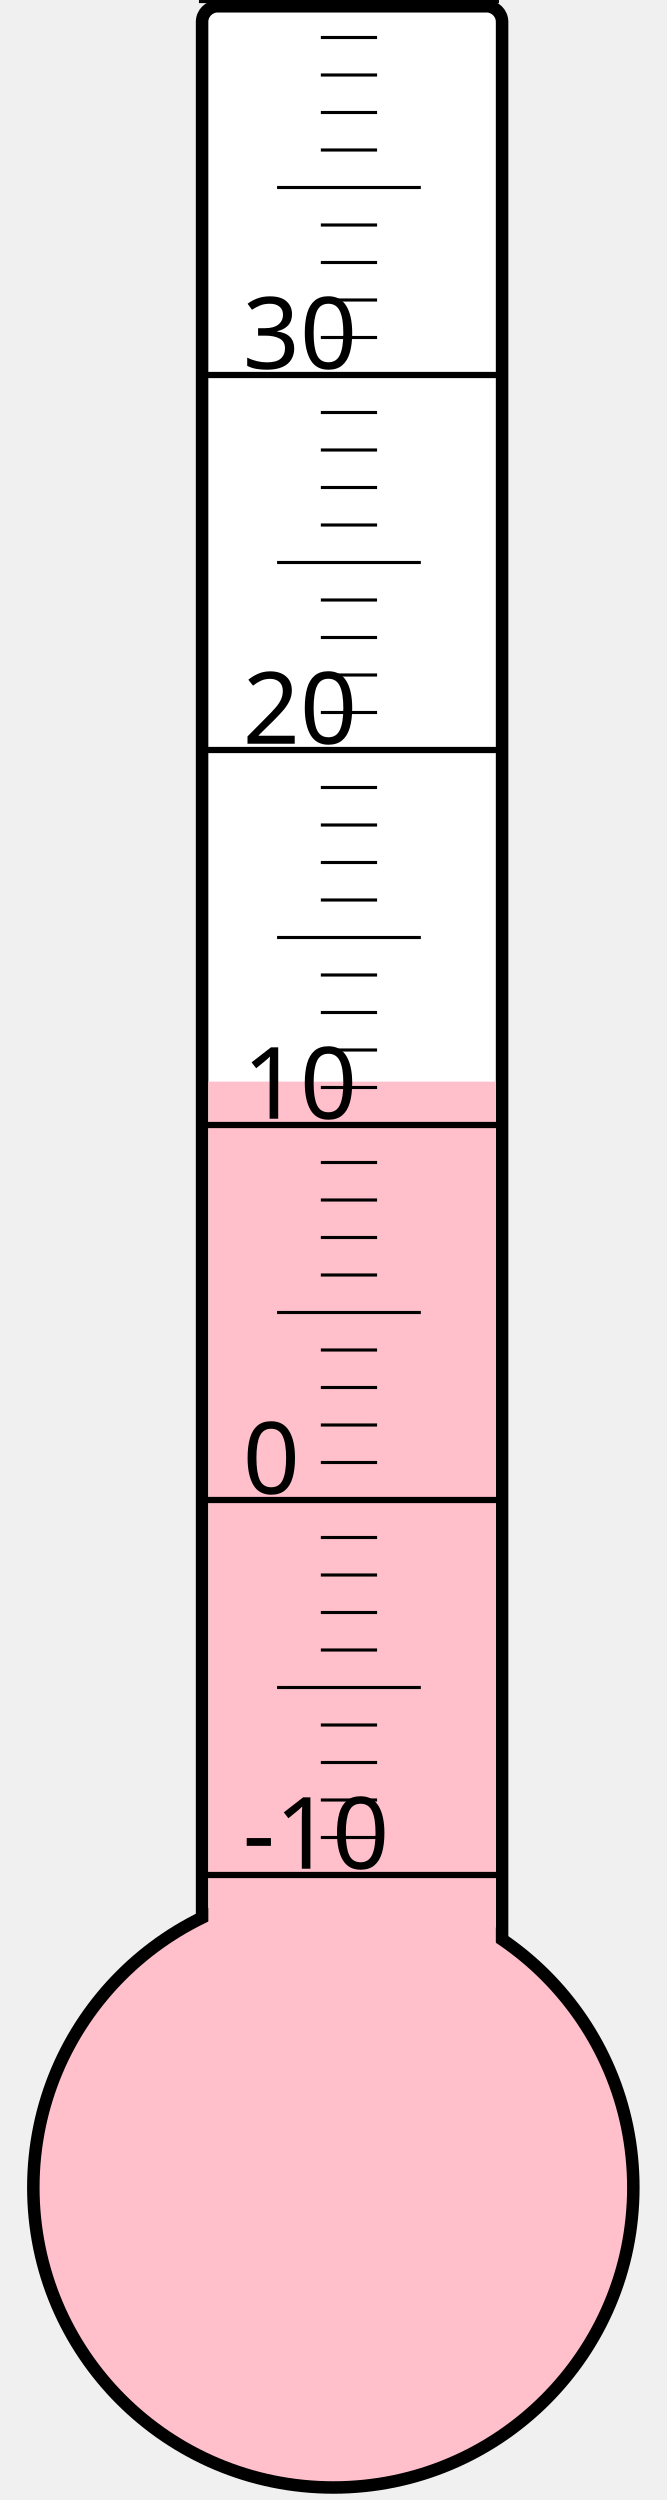
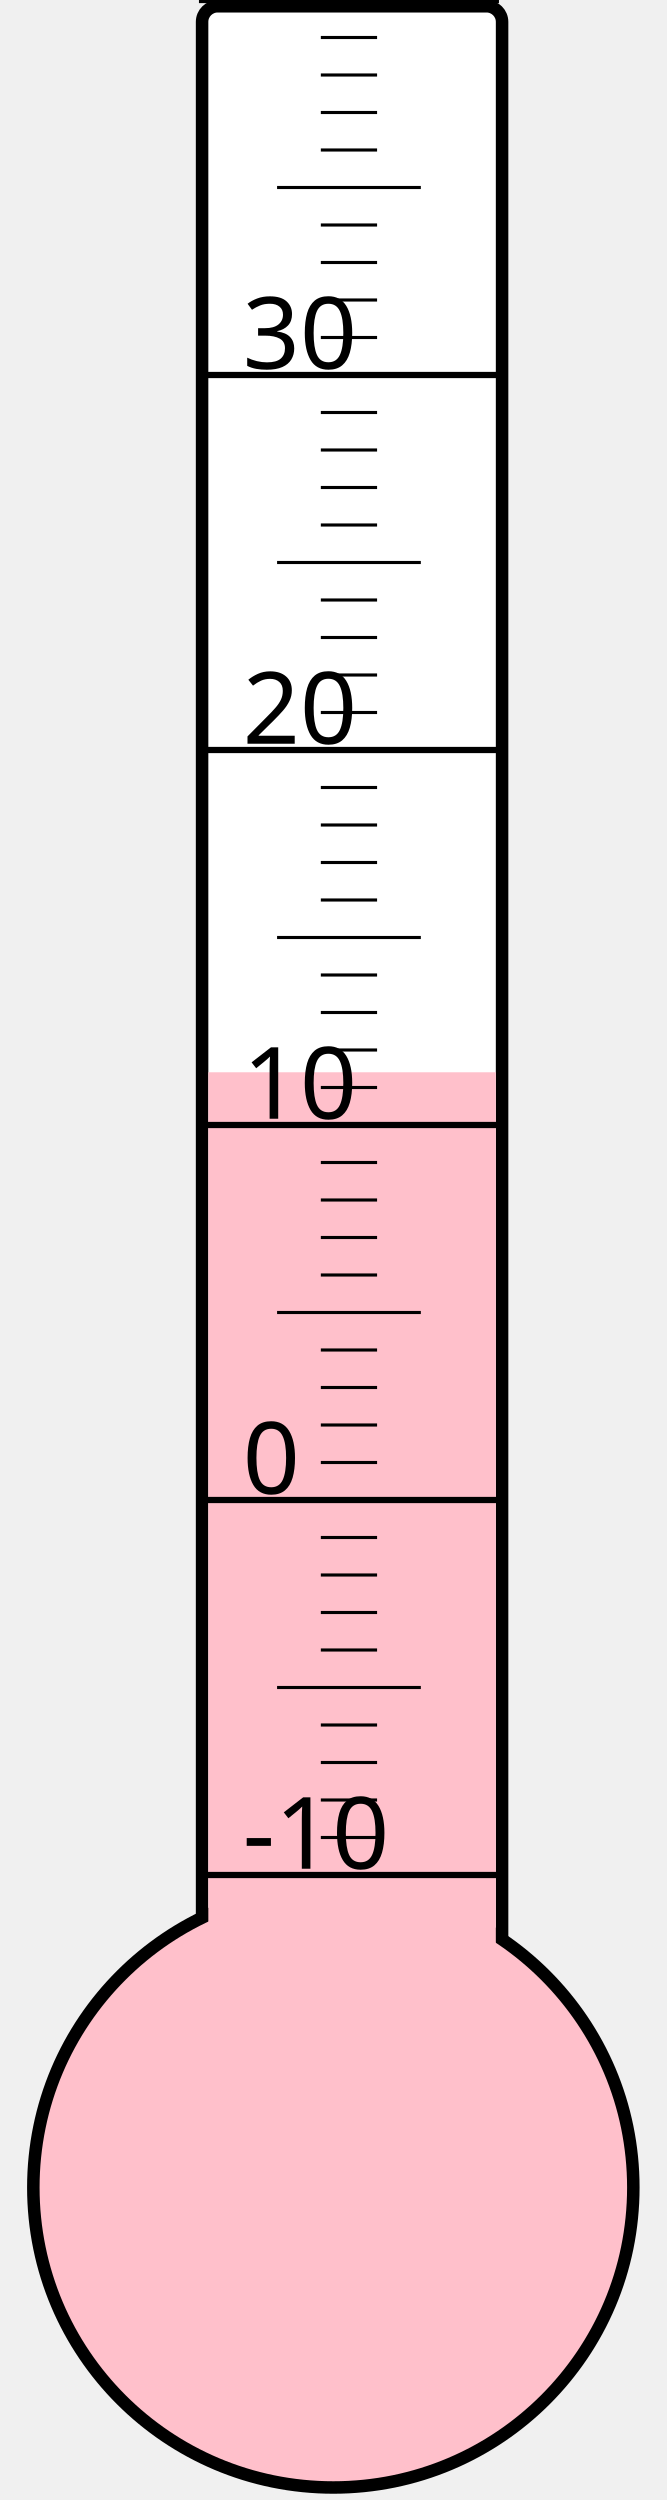
<svg xmlns="http://www.w3.org/2000/svg" width="40px" height="150px" viewBox="0 0 200 800">
  <rect width="200" height="800" x="0" y="0" style="fill: #ffffeb; fill-opacity: 0;" />
  <rect width="96" height="680" x="58" y="2" rx="5" ry="5" style="fill: white; fill-opacity: 1; stroke: black; stroke-width: 4;" />
  <circle cx="100" cy="700" r="96" style="fill: pink; stroke: black; stroke-width: 4;" />
-   <rect width="92" height="353.875" x="60" y="346.125" style="fill: pink; fill-opacity: 1; stroke-width: 0;" />
+   <rect width="92" height="356.875" x="60" y="343.125" style="fill: pink; fill-opacity: 1; stroke-width: 0;" />
  <text x="71" y="598" style="font-family: sans-serif; font-size: 24pt;">-10</text>
  <text x="71" y="478" style="font-family: sans-serif; font-size: 24pt;">0</text>
  <text x="71" y="358" style="font-family: sans-serif; font-size: 24pt;">10</text>
  <text x="71" y="238" style="font-family: sans-serif; font-size: 24pt;">20</text>
  <text x="71" y="118" style="font-family: sans-serif; font-size: 24pt;">30</text>
  <g style="stroke: black;">
    <line x1="57" y1="600" x2="153" y2="600" style="stroke-width: 2;" />
    <line x1="96" y1="588" x2="114" y2="588" style="stroke-width: 1;" />
    <line x1="96" y1="576" x2="114" y2="576" style="stroke-width: 1;" />
    <line x1="96" y1="564" x2="114" y2="564" style="stroke-width: 1;" />
    <line x1="96" y1="552" x2="114" y2="552" style="stroke-width: 1;" />
    <line x1="82" y1="540" x2="128" y2="540" style="stroke-width: 1;" />
    <line x1="96" y1="528" x2="114" y2="528" style="stroke-width: 1;" />
    <line x1="96" y1="516" x2="114" y2="516" style="stroke-width: 1;" />
    <line x1="96" y1="504" x2="114" y2="504" style="stroke-width: 1;" />
    <line x1="96" y1="492" x2="114" y2="492" style="stroke-width: 1;" />
    <line x1="57" y1="480" x2="153" y2="480" style="stroke-width: 2;" />
    <line x1="96" y1="468" x2="114" y2="468" style="stroke-width: 1;" />
    <line x1="96" y1="456" x2="114" y2="456" style="stroke-width: 1;" />
    <line x1="96" y1="444" x2="114" y2="444" style="stroke-width: 1;" />
    <line x1="96" y1="432" x2="114" y2="432" style="stroke-width: 1;" />
    <line x1="82" y1="420" x2="128" y2="420" style="stroke-width: 1;" />
    <line x1="96" y1="408" x2="114" y2="408" style="stroke-width: 1;" />
    <line x1="96" y1="396" x2="114" y2="396" style="stroke-width: 1;" />
    <line x1="96" y1="384" x2="114" y2="384" style="stroke-width: 1;" />
    <line x1="96" y1="372" x2="114" y2="372" style="stroke-width: 1;" />
    <line x1="57" y1="360" x2="153" y2="360" style="stroke-width: 2;" />
    <line x1="96" y1="348" x2="114" y2="348" style="stroke-width: 1;" />
    <line x1="96" y1="336" x2="114" y2="336" style="stroke-width: 1;" />
    <line x1="96" y1="324" x2="114" y2="324" style="stroke-width: 1;" />
    <line x1="96" y1="312" x2="114" y2="312" style="stroke-width: 1;" />
    <line x1="82" y1="300" x2="128" y2="300" style="stroke-width: 1;" />
    <line x1="96" y1="288" x2="114" y2="288" style="stroke-width: 1;" />
    <line x1="96" y1="276" x2="114" y2="276" style="stroke-width: 1;" />
    <line x1="96" y1="264" x2="114" y2="264" style="stroke-width: 1;" />
    <line x1="96" y1="252" x2="114" y2="252" style="stroke-width: 1;" />
    <line x1="57" y1="240" x2="153" y2="240" style="stroke-width: 2;" />
    <line x1="96" y1="228" x2="114" y2="228" style="stroke-width: 1;" />
    <line x1="96" y1="216" x2="114" y2="216" style="stroke-width: 1;" />
    <line x1="96" y1="204" x2="114" y2="204" style="stroke-width: 1;" />
    <line x1="96" y1="192" x2="114" y2="192" style="stroke-width: 1;" />
    <line x1="82" y1="180" x2="128" y2="180" style="stroke-width: 1;" />
    <line x1="96" y1="168" x2="114" y2="168" style="stroke-width: 1;" />
    <line x1="96" y1="156" x2="114" y2="156" style="stroke-width: 1;" />
    <line x1="96" y1="144" x2="114" y2="144" style="stroke-width: 1;" />
    <line x1="96" y1="132" x2="114" y2="132" style="stroke-width: 1;" />
    <line x1="57" y1="120" x2="153" y2="120" style="stroke-width: 2;" />
    <line x1="96" y1="108" x2="114" y2="108" style="stroke-width: 1;" />
    <line x1="96" y1="96" x2="114" y2="96" style="stroke-width: 1;" />
    <line x1="96" y1="84" x2="114" y2="84" style="stroke-width: 1;" />
    <line x1="96" y1="72" x2="114" y2="72" style="stroke-width: 1;" />
    <line x1="82" y1="60" x2="128" y2="60" style="stroke-width: 1;" />
    <line x1="96" y1="48" x2="114" y2="48" style="stroke-width: 1;" />
    <line x1="96" y1="36" x2="114" y2="36" style="stroke-width: 1;" />
    <line x1="96" y1="24" x2="114" y2="24" style="stroke-width: 1;" />
    <line x1="96" y1="12" x2="114" y2="12" style="stroke-width: 1;" />
    <line x1="57" y1="0" x2="153" y2="0" style="stroke-width: 2;" />
  </g>
</svg>
